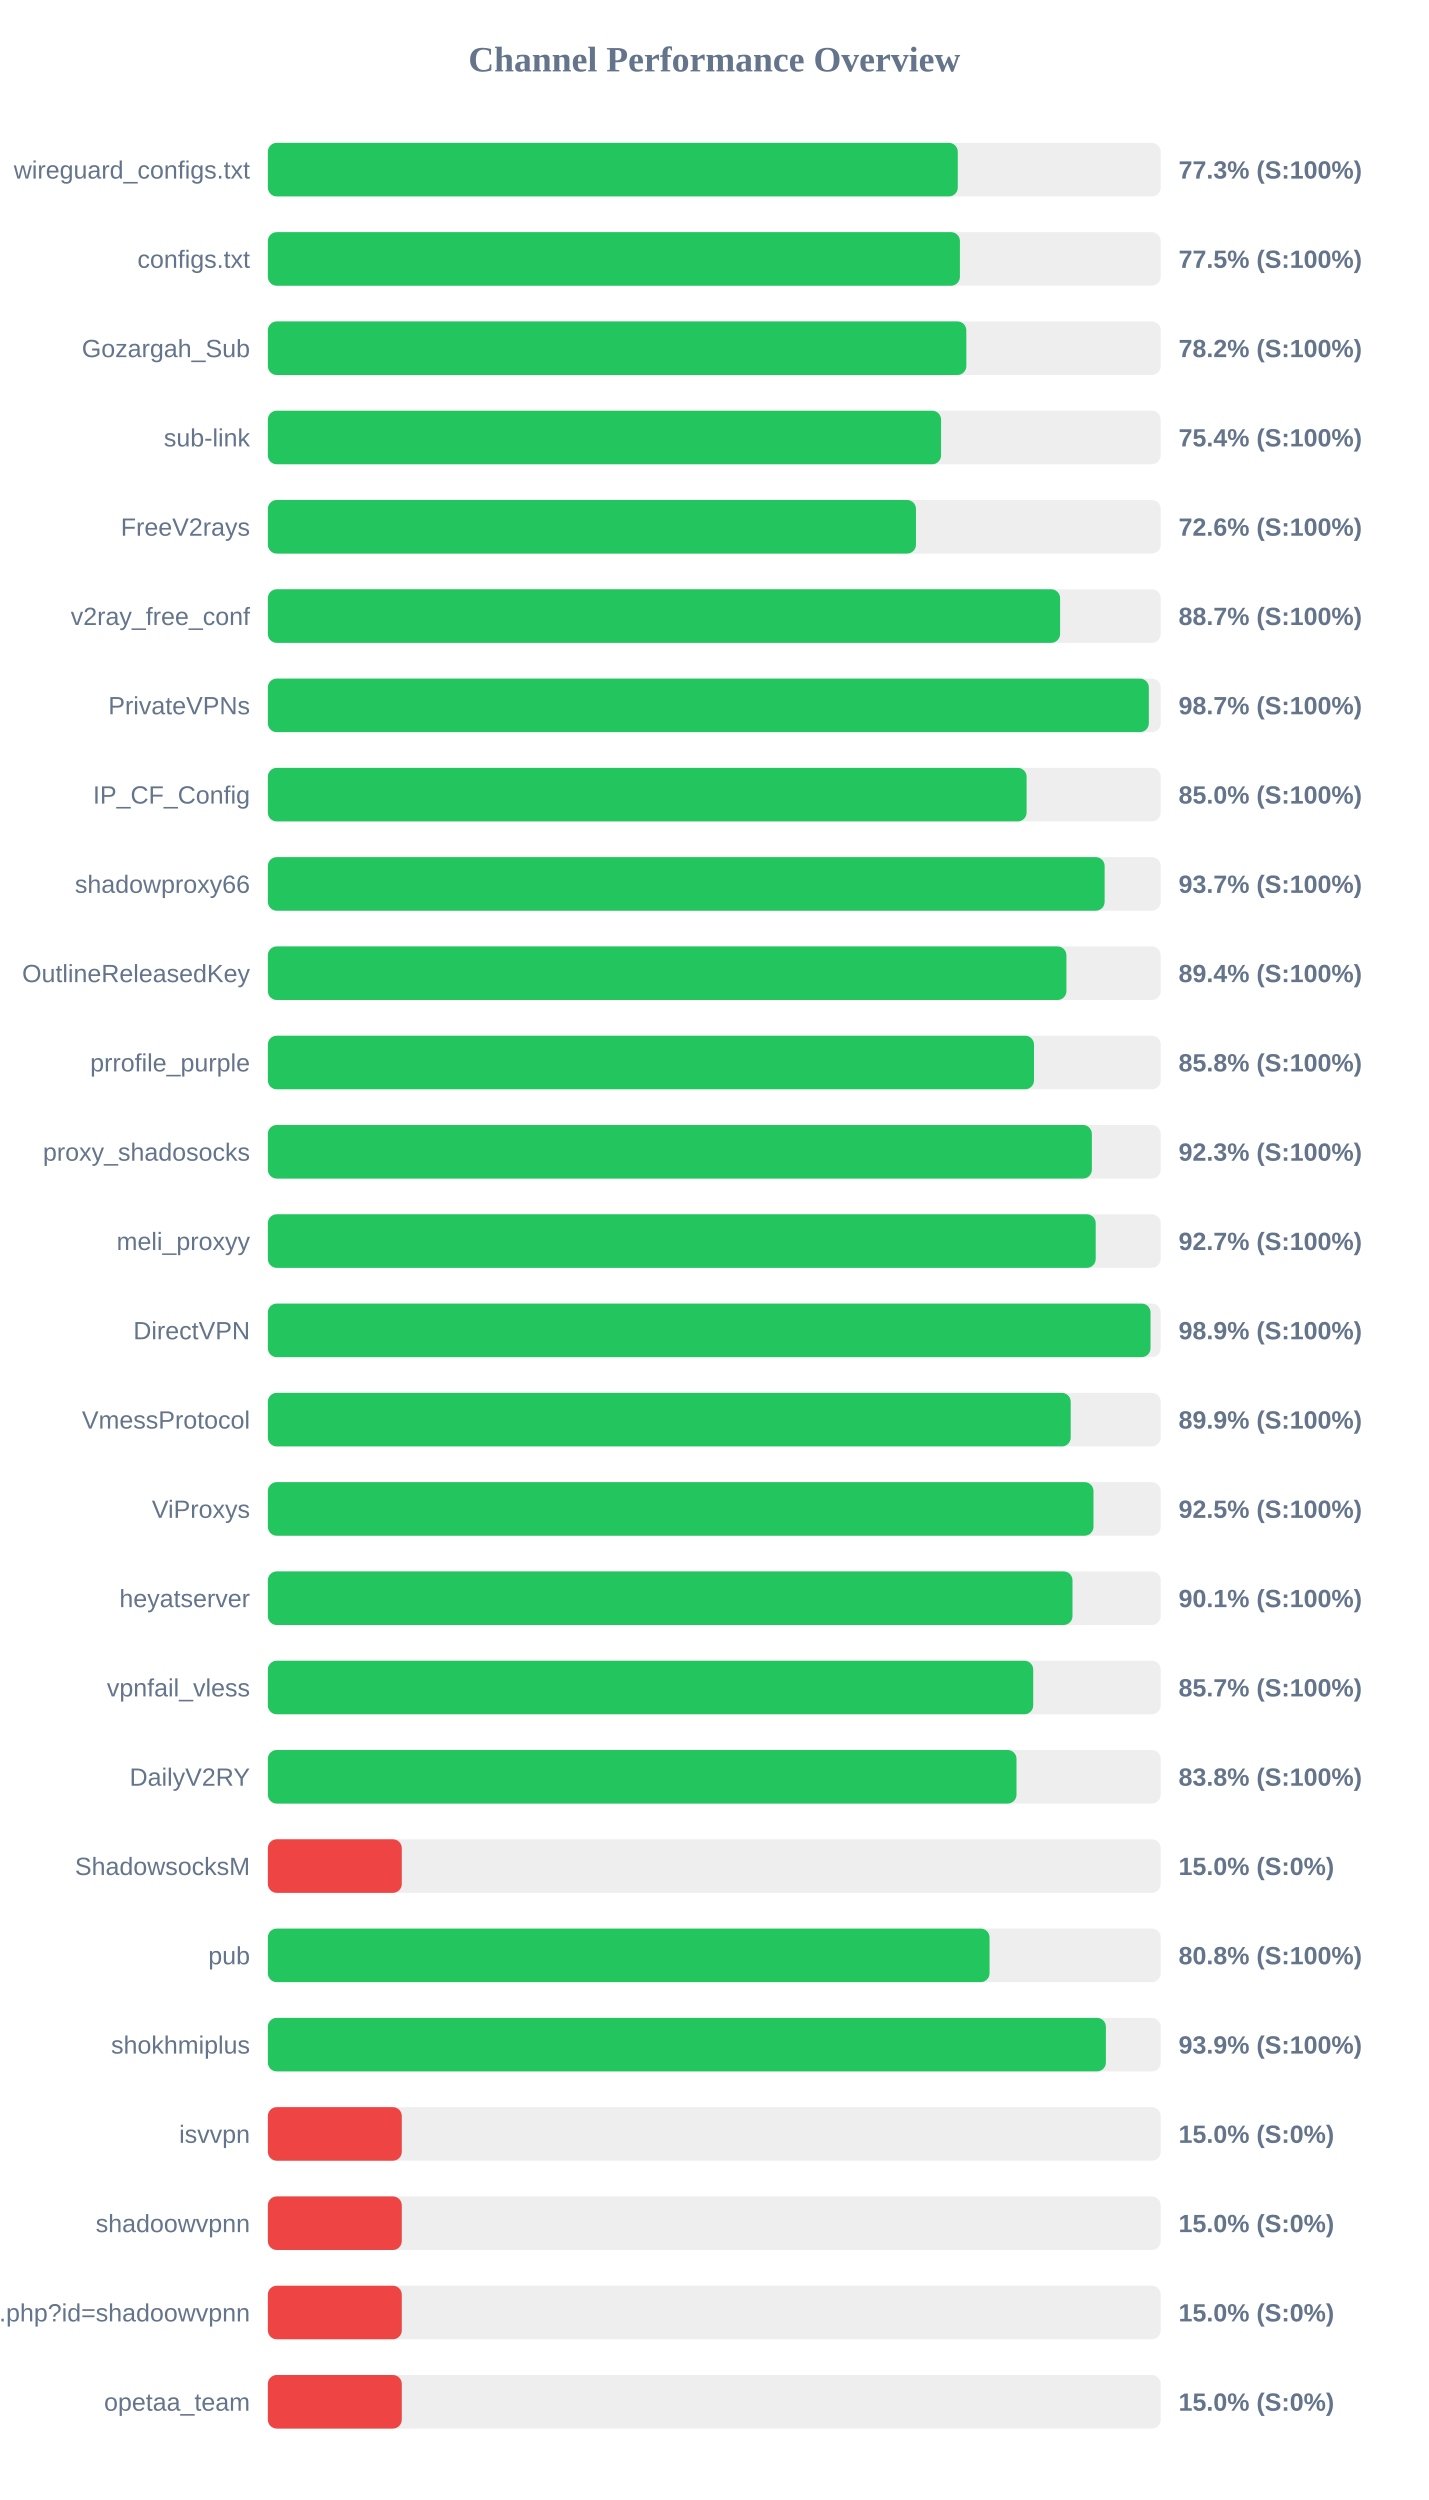
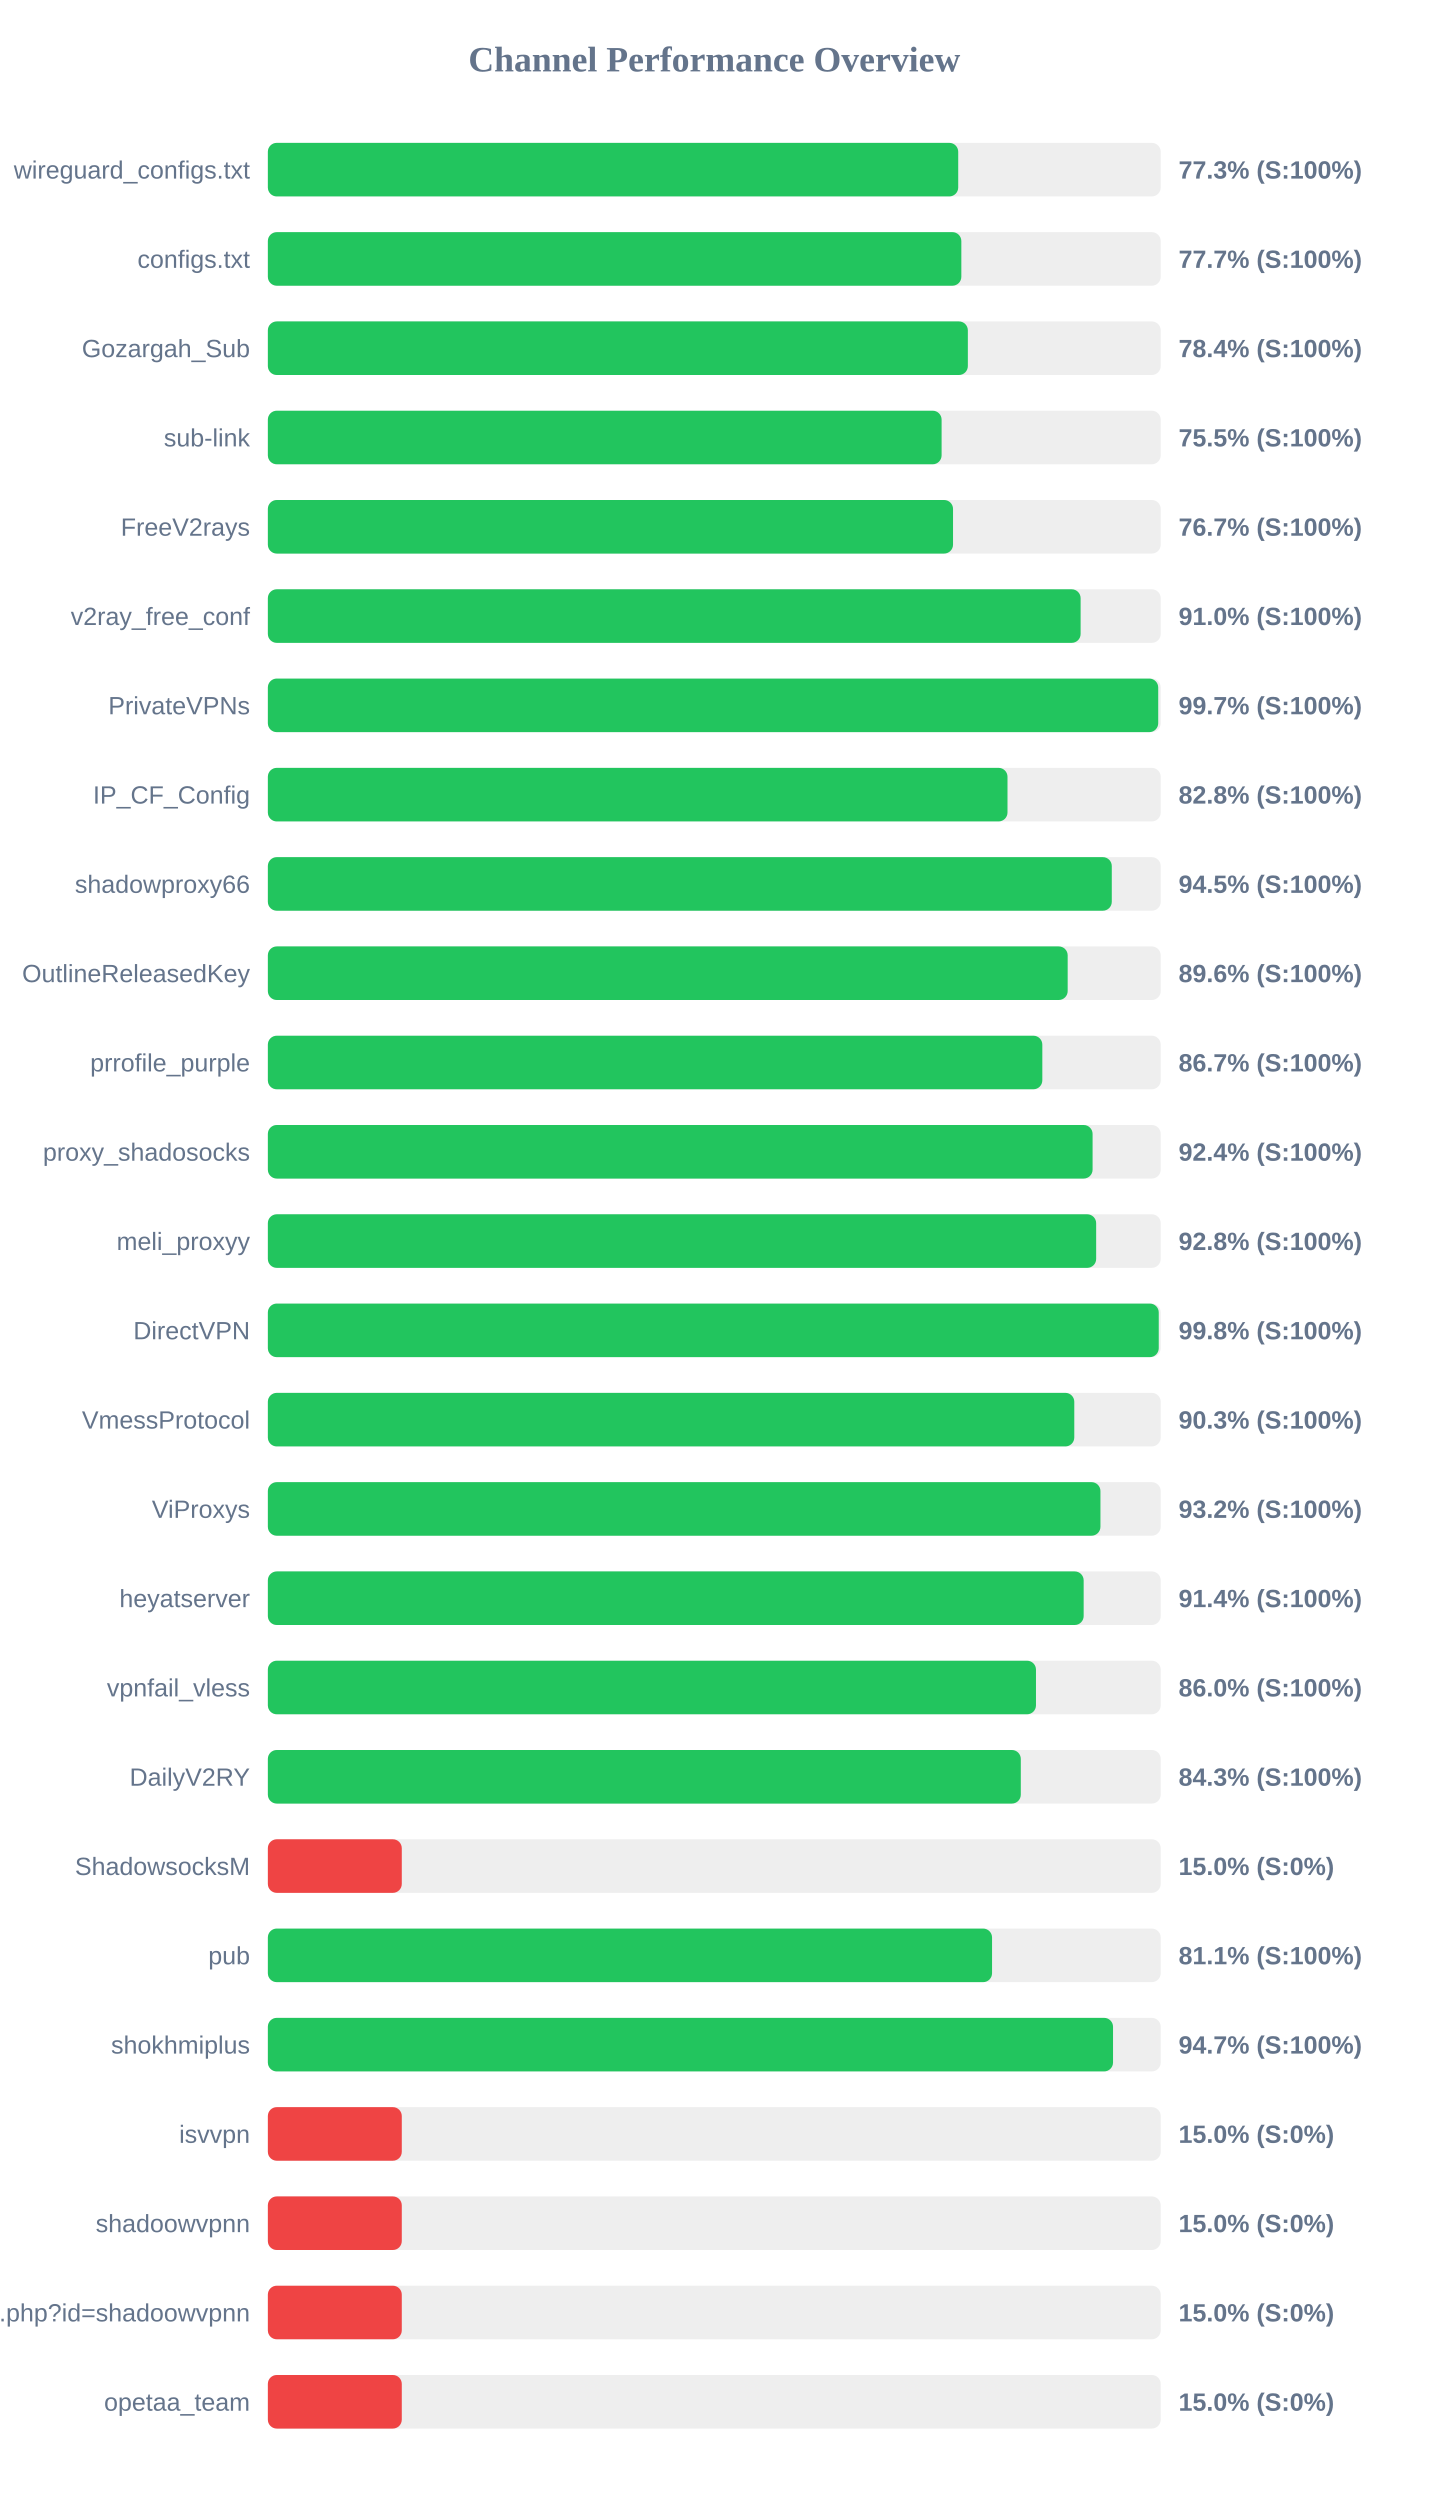
<svg xmlns="http://www.w3.org/2000/svg" width="800" height="1400" version="1.1">
  <style>
        .row { font: 14px Arial; fill: #64748b; }
        .score { font: bold 14px Arial; fill: #64748b; }
    </style>
  <text x="400" y="40" text-anchor="middle" font-size="20px" font-weight="bold" fill="#64748b">Channel Performance Overview</text>
  <rect x="150" y="80" width="500" height="30" fill="#eee" rx="5" />
-   <rect x="150" y="80" width="386.35" height="30" fill="#22c55e" rx="5" />
+   <rect x="150" y="80" width="386.6" height="30" fill="#22c55e" rx="5" />
  <text x="140" y="100" text-anchor="end" class="row">wireguard_configs.txt</text>
  <text x="660" y="100" text-anchor="start" class="score">77.3% (S:100%)</text>
  <rect x="150" y="130" width="500" height="30" fill="#eee" rx="5" />
-   <rect x="150" y="130" width="387.55" height="30" fill="#22c55e" rx="5" />
+   <rect x="150" y="130" width="388.35" height="30" fill="#22c55e" rx="5" />
  <text x="140" y="150" text-anchor="end" class="row">configs.txt</text>
-   <text x="660" y="150" text-anchor="start" class="score">77.5% (S:100%)</text>
+   <text x="660" y="150" text-anchor="start" class="score">77.7% (S:100%)</text>
  <rect x="150" y="180" width="500" height="30" fill="#eee" rx="5" />
-   <rect x="150" y="180" width="391.15" height="30" fill="#22c55e" rx="5" />
+   <rect x="150" y="180" width="392.0" height="30" fill="#22c55e" rx="5" />
  <text x="140" y="200" text-anchor="end" class="row">Gozargah_Sub</text>
-   <text x="660" y="200" text-anchor="start" class="score">78.2% (S:100%)</text>
+   <text x="660" y="200" text-anchor="start" class="score">78.4% (S:100%)</text>
  <rect x="150" y="230" width="500" height="30" fill="#eee" rx="5" />
-   <rect x="150" y="230" width="377.0" height="30" fill="#22c55e" rx="5" />
+   <rect x="150" y="230" width="377.3" height="30" fill="#22c55e" rx="5" />
  <text x="140" y="250" text-anchor="end" class="row">sub-link</text>
-   <text x="660" y="250" text-anchor="start" class="score">75.4% (S:100%)</text>
+   <text x="660" y="250" text-anchor="start" class="score">75.5% (S:100%)</text>
  <rect x="150" y="280" width="500" height="30" fill="#eee" rx="5" />
-   <rect x="150" y="280" width="362.95" height="30" fill="#22c55e" rx="5" />
+   <rect x="150" y="280" width="383.7" height="30" fill="#22c55e" rx="5" />
  <text x="140" y="300" text-anchor="end" class="row">FreeV2rays</text>
-   <text x="660" y="300" text-anchor="start" class="score">72.6% (S:100%)</text>
+   <text x="660" y="300" text-anchor="start" class="score">76.7% (S:100%)</text>
  <rect x="150" y="330" width="500" height="30" fill="#eee" rx="5" />
-   <rect x="150" y="330" width="443.65" height="30" fill="#22c55e" rx="5" />
+   <rect x="150" y="330" width="455.15" height="30" fill="#22c55e" rx="5" />
  <text x="140" y="350" text-anchor="end" class="row">v2ray_free_conf</text>
-   <text x="660" y="350" text-anchor="start" class="score">88.7% (S:100%)</text>
+   <text x="660" y="350" text-anchor="start" class="score">91.0% (S:100%)</text>
  <rect x="150" y="380" width="500" height="30" fill="#eee" rx="5" />
-   <rect x="150" y="380" width="493.35" height="30" fill="#22c55e" rx="5" />
+   <rect x="150" y="380" width="498.6" height="30" fill="#22c55e" rx="5" />
  <text x="140" y="400" text-anchor="end" class="row">PrivateVPNs</text>
-   <text x="660" y="400" text-anchor="start" class="score">98.7% (S:100%)</text>
+   <text x="660" y="400" text-anchor="start" class="score">99.7% (S:100%)</text>
  <rect x="150" y="430" width="500" height="30" fill="#eee" rx="5" />
-   <rect x="150" y="430" width="424.9" height="30" fill="#22c55e" rx="5" />
+   <rect x="150" y="430" width="414.2" height="30" fill="#22c55e" rx="5" />
  <text x="140" y="450" text-anchor="end" class="row">IP_CF_Config</text>
-   <text x="660" y="450" text-anchor="start" class="score">85.0% (S:100%)</text>
+   <text x="660" y="450" text-anchor="start" class="score">82.8% (S:100%)</text>
  <rect x="150" y="480" width="500" height="30" fill="#eee" rx="5" />
-   <rect x="150" y="480" width="468.6" height="30" fill="#22c55e" rx="5" />
+   <rect x="150" y="480" width="472.6" height="30" fill="#22c55e" rx="5" />
  <text x="140" y="500" text-anchor="end" class="row">shadowproxy66</text>
-   <text x="660" y="500" text-anchor="start" class="score">93.7% (S:100%)</text>
+   <text x="660" y="500" text-anchor="start" class="score">94.5% (S:100%)</text>
  <rect x="150" y="530" width="500" height="30" fill="#eee" rx="5" />
-   <rect x="150" y="530" width="447.2" height="30" fill="#22c55e" rx="5" />
+   <rect x="150" y="530" width="447.9" height="30" fill="#22c55e" rx="5" />
  <text x="140" y="550" text-anchor="end" class="row">OutlineReleasedKey</text>
-   <text x="660" y="550" text-anchor="start" class="score">89.4% (S:100%)</text>
+   <text x="660" y="550" text-anchor="start" class="score">89.6% (S:100%)</text>
  <rect x="150" y="580" width="500" height="30" fill="#eee" rx="5" />
-   <rect x="150" y="580" width="429.05" height="30" fill="#22c55e" rx="5" />
+   <rect x="150" y="580" width="433.7" height="30" fill="#22c55e" rx="5" />
  <text x="140" y="600" text-anchor="end" class="row">prrofile_purple</text>
-   <text x="660" y="600" text-anchor="start" class="score">85.8% (S:100%)</text>
+   <text x="660" y="600" text-anchor="start" class="score">86.7% (S:100%)</text>
  <rect x="150" y="630" width="500" height="30" fill="#eee" rx="5" />
-   <rect x="150" y="630" width="461.45" height="30" fill="#22c55e" rx="5" />
+   <rect x="150" y="630" width="461.85" height="30" fill="#22c55e" rx="5" />
  <text x="140" y="650" text-anchor="end" class="row">proxy_shadosocks</text>
-   <text x="660" y="650" text-anchor="start" class="score">92.3% (S:100%)</text>
+   <text x="660" y="650" text-anchor="start" class="score">92.4% (S:100%)</text>
  <rect x="150" y="680" width="500" height="30" fill="#eee" rx="5" />
-   <rect x="150" y="680" width="463.6" height="30" fill="#22c55e" rx="5" />
+   <rect x="150" y="680" width="463.85" height="30" fill="#22c55e" rx="5" />
  <text x="140" y="700" text-anchor="end" class="row">meli_proxyy</text>
-   <text x="660" y="700" text-anchor="start" class="score">92.7% (S:100%)</text>
+   <text x="660" y="700" text-anchor="start" class="score">92.8% (S:100%)</text>
  <rect x="150" y="730" width="500" height="30" fill="#eee" rx="5" />
-   <rect x="150" y="730" width="494.3" height="30" fill="#22c55e" rx="5" />
+   <rect x="150" y="730" width="498.9" height="30" fill="#22c55e" rx="5" />
  <text x="140" y="750" text-anchor="end" class="row">DirectVPN</text>
-   <text x="660" y="750" text-anchor="start" class="score">98.9% (S:100%)</text>
+   <text x="660" y="750" text-anchor="start" class="score">99.8% (S:100%)</text>
  <rect x="150" y="780" width="500" height="30" fill="#eee" rx="5" />
-   <rect x="150" y="780" width="449.6" height="30" fill="#22c55e" rx="5" />
+   <rect x="150" y="780" width="451.6" height="30" fill="#22c55e" rx="5" />
  <text x="140" y="800" text-anchor="end" class="row">VmessProtocol</text>
-   <text x="660" y="800" text-anchor="start" class="score">89.9% (S:100%)</text>
+   <text x="660" y="800" text-anchor="start" class="score">90.3% (S:100%)</text>
  <rect x="150" y="830" width="500" height="30" fill="#eee" rx="5" />
-   <rect x="150" y="830" width="462.35" height="30" fill="#22c55e" rx="5" />
+   <rect x="150" y="830" width="466.25" height="30" fill="#22c55e" rx="5" />
  <text x="140" y="850" text-anchor="end" class="row">ViProxys</text>
-   <text x="660" y="850" text-anchor="start" class="score">92.5% (S:100%)</text>
+   <text x="660" y="850" text-anchor="start" class="score">93.2% (S:100%)</text>
  <rect x="150" y="880" width="500" height="30" fill="#eee" rx="5" />
-   <rect x="150" y="880" width="450.6" height="30" fill="#22c55e" rx="5" />
+   <rect x="150" y="880" width="456.85" height="30" fill="#22c55e" rx="5" />
  <text x="140" y="900" text-anchor="end" class="row">heyatserver</text>
-   <text x="660" y="900" text-anchor="start" class="score">90.1% (S:100%)</text>
+   <text x="660" y="900" text-anchor="start" class="score">91.4% (S:100%)</text>
  <rect x="150" y="930" width="500" height="30" fill="#eee" rx="5" />
-   <rect x="150" y="930" width="428.6" height="30" fill="#22c55e" rx="5" />
+   <rect x="150" y="930" width="430.15" height="30" fill="#22c55e" rx="5" />
  <text x="140" y="950" text-anchor="end" class="row">vpnfail_vless</text>
-   <text x="660" y="950" text-anchor="start" class="score">85.7% (S:100%)</text>
+   <text x="660" y="950" text-anchor="start" class="score">86.0% (S:100%)</text>
  <rect x="150" y="980" width="500" height="30" fill="#eee" rx="5" />
-   <rect x="150" y="980" width="419.25" height="30" fill="#22c55e" rx="5" />
+   <rect x="150" y="980" width="421.65" height="30" fill="#22c55e" rx="5" />
  <text x="140" y="1000" text-anchor="end" class="row">DailyV2RY</text>
-   <text x="660" y="1000" text-anchor="start" class="score">83.8% (S:100%)</text>
+   <text x="660" y="1000" text-anchor="start" class="score">84.3% (S:100%)</text>
  <rect x="150" y="1030" width="500" height="30" fill="#eee" rx="5" />
  <rect x="150" y="1030" width="75.0" height="30" fill="#ef4444" rx="5" />
  <text x="140" y="1050" text-anchor="end" class="row">ShadowsocksM</text>
  <text x="660" y="1050" text-anchor="start" class="score">15.0% (S:0%)</text>
  <rect x="150" y="1080" width="500" height="30" fill="#eee" rx="5" />
-   <rect x="150" y="1080" width="404.15" height="30" fill="#22c55e" rx="5" />
+   <rect x="150" y="1080" width="405.55" height="30" fill="#22c55e" rx="5" />
  <text x="140" y="1100" text-anchor="end" class="row">pub</text>
-   <text x="660" y="1100" text-anchor="start" class="score">80.8% (S:100%)</text>
+   <text x="660" y="1100" text-anchor="start" class="score">81.1% (S:100%)</text>
  <rect x="150" y="1130" width="500" height="30" fill="#eee" rx="5" />
-   <rect x="150" y="1130" width="469.3" height="30" fill="#22c55e" rx="5" />
+   <rect x="150" y="1130" width="473.3" height="30" fill="#22c55e" rx="5" />
  <text x="140" y="1150" text-anchor="end" class="row">shokhmiplus</text>
-   <text x="660" y="1150" text-anchor="start" class="score">93.9% (S:100%)</text>
+   <text x="660" y="1150" text-anchor="start" class="score">94.7% (S:100%)</text>
  <rect x="150" y="1180" width="500" height="30" fill="#eee" rx="5" />
  <rect x="150" y="1180" width="75.0" height="30" fill="#ef4444" rx="5" />
  <text x="140" y="1200" text-anchor="end" class="row">isvvpn</text>
  <text x="660" y="1200" text-anchor="start" class="score">15.0% (S:0%)</text>
  <rect x="150" y="1230" width="500" height="30" fill="#eee" rx="5" />
  <rect x="150" y="1230" width="75.0" height="30" fill="#ef4444" rx="5" />
  <text x="140" y="1250" text-anchor="end" class="row">shadoowvpnn</text>
  <text x="660" y="1250" text-anchor="start" class="score">15.0% (S:0%)</text>
  <rect x="150" y="1280" width="500" height="30" fill="#eee" rx="5" />
  <rect x="150" y="1280" width="75.0" height="30" fill="#ef4444" rx="5" />
  <text x="140" y="1300" text-anchor="end" class="row">api.php?id=shadoowvpnn</text>
  <text x="660" y="1300" text-anchor="start" class="score">15.0% (S:0%)</text>
  <rect x="150" y="1330" width="500" height="30" fill="#eee" rx="5" />
  <rect x="150" y="1330" width="75.0" height="30" fill="#ef4444" rx="5" />
  <text x="140" y="1350" text-anchor="end" class="row">opetaa_team</text>
  <text x="660" y="1350" text-anchor="start" class="score">15.0% (S:0%)</text>
</svg>
